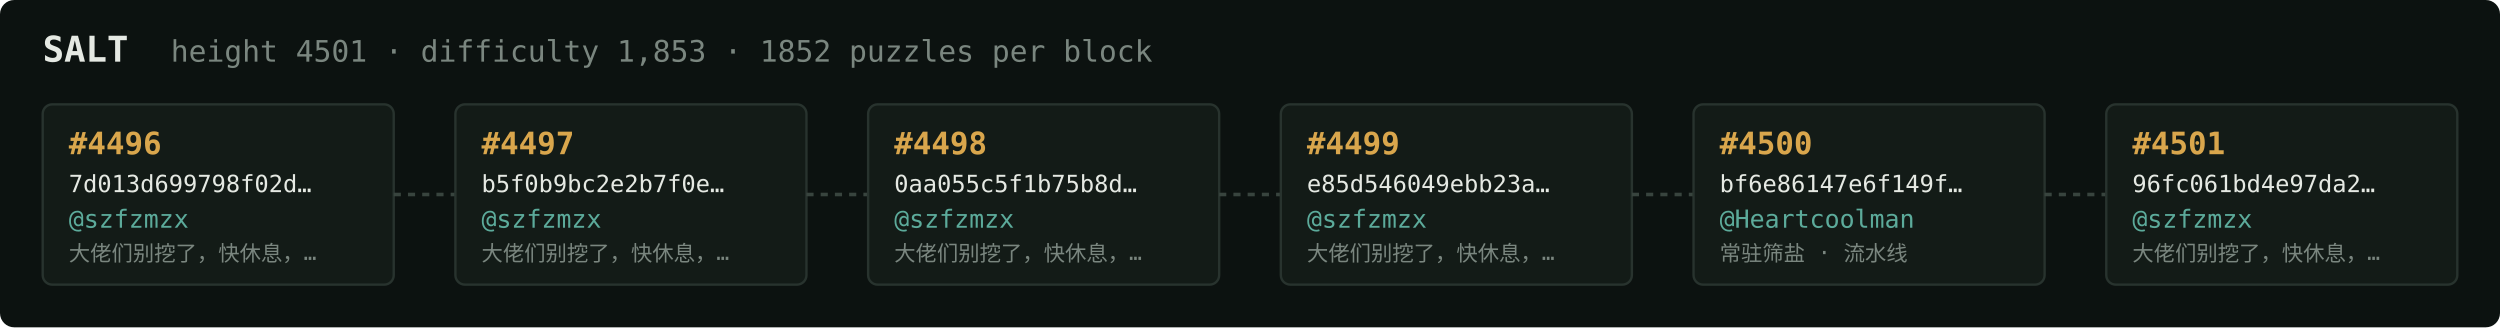
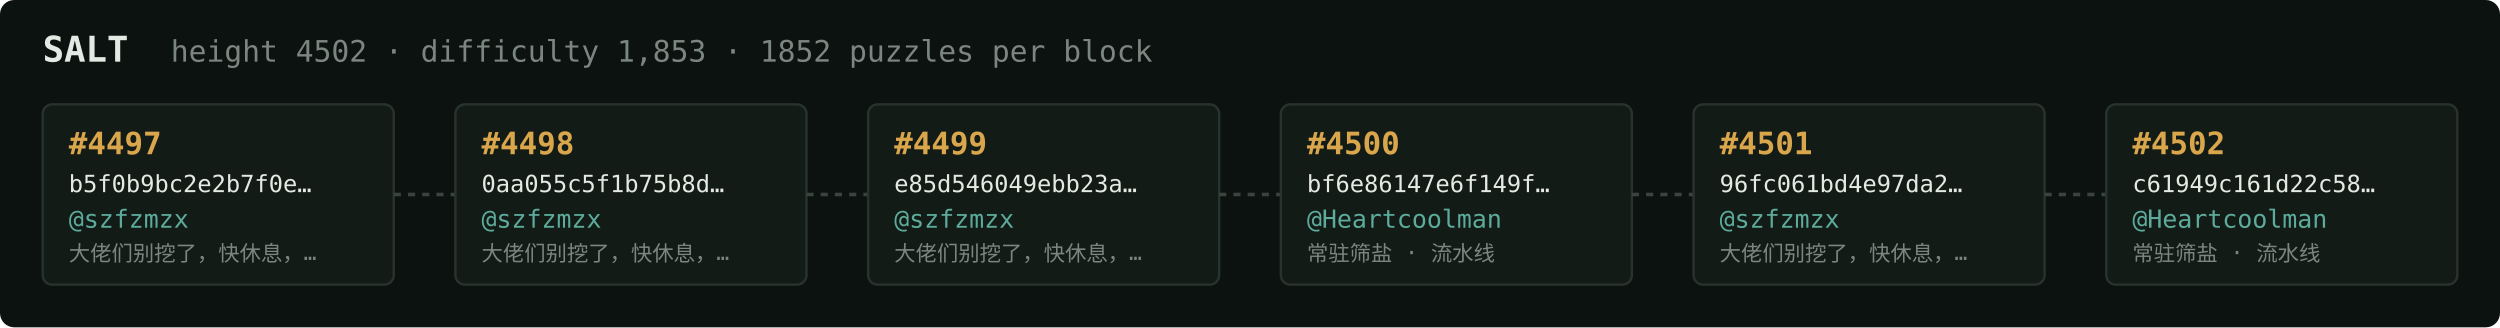
<svg xmlns="http://www.w3.org/2000/svg" width="1054" height="138" viewBox="0 0 1054 138" font-family="ui-monospace,SFMono-Regular,Menlo,monospace">
  <rect fill="#0c1210" width="1054" height="138" rx="6" />
  <text x="18" y="26" fill="#e5e9e3" font-size="15" font-weight="700">SALT</text>
-   <text x="72" y="26" fill="#7a867f" font-size="12.5">height 4501 · difficulty 1,853 · 1852 puzzles per block</text>
+   <text x="72" y="26" fill="#7a867f" font-size="12.5">height 4502 · difficulty 1,853 · 1852 puzzles per block</text>
  <rect x="18" y="44" width="148" height="76" rx="4" fill="#131b17" stroke="#28332e" stroke-width="1" />
-   <text x="29" y="65" fill="#d9a64c" font-size="13" font-weight="700">#4496</text>
-   <text x="29" y="81" fill="#e5e9e3" font-size="10">7d013d699798f02d…</text>
+   <text x="29" y="65" fill="#d9a64c" font-size="13" font-weight="700">#4497</text>
+   <text x="29" y="81" fill="#e5e9e3" font-size="10">b5f0b9bc2e2b7f0e…</text>
  <text x="29" y="96" fill="#5cab9b" font-size="10.5">@szfzmzx</text>
  <text x="29" y="110" fill="#7a867f" font-size="9">大佬们别挖了，快休息，…</text>
  <line x1="166" y1="82.0" x2="192" y2="82.0" stroke="#38443e" stroke-width="1.5" stroke-dasharray="3 3" />
  <rect x="192" y="44" width="148" height="76" rx="4" fill="#131b17" stroke="#28332e" stroke-width="1" />
-   <text x="203" y="65" fill="#d9a64c" font-size="13" font-weight="700">#4497</text>
-   <text x="203" y="81" fill="#e5e9e3" font-size="10">b5f0b9bc2e2b7f0e…</text>
+   <text x="203" y="65" fill="#d9a64c" font-size="13" font-weight="700">#4498</text>
+   <text x="203" y="81" fill="#e5e9e3" font-size="10">0aa055c5f1b75b8d…</text>
  <text x="203" y="96" fill="#5cab9b" font-size="10.5">@szfzmzx</text>
  <text x="203" y="110" fill="#7a867f" font-size="9">大佬们别挖了，快休息，…</text>
  <line x1="340" y1="82.0" x2="366" y2="82.0" stroke="#38443e" stroke-width="1.5" stroke-dasharray="3 3" />
  <rect x="366" y="44" width="148" height="76" rx="4" fill="#131b17" stroke="#28332e" stroke-width="1" />
-   <text x="377" y="65" fill="#d9a64c" font-size="13" font-weight="700">#4498</text>
-   <text x="377" y="81" fill="#e5e9e3" font-size="10">0aa055c5f1b75b8d…</text>
+   <text x="377" y="65" fill="#d9a64c" font-size="13" font-weight="700">#4499</text>
+   <text x="377" y="81" fill="#e5e9e3" font-size="10">e85d546049ebb23a…</text>
  <text x="377" y="96" fill="#5cab9b" font-size="10.5">@szfzmzx</text>
  <text x="377" y="110" fill="#7a867f" font-size="9">大佬们别挖了，快休息，…</text>
  <line x1="514" y1="82.0" x2="540" y2="82.0" stroke="#38443e" stroke-width="1.5" stroke-dasharray="3 3" />
  <rect x="540" y="44" width="148" height="76" rx="4" fill="#131b17" stroke="#28332e" stroke-width="1" />
-   <text x="551" y="65" fill="#d9a64c" font-size="13" font-weight="700">#4499</text>
-   <text x="551" y="81" fill="#e5e9e3" font-size="10">e85d546049ebb23a…</text>
-   <text x="551" y="96" fill="#5cab9b" font-size="10.5">@szfzmzx</text>
-   <text x="551" y="110" fill="#7a867f" font-size="9">大佬们别挖了，快休息，…</text>
+   <text x="551" y="65" fill="#d9a64c" font-size="13" font-weight="700">#4500</text>
+   <text x="551" y="81" fill="#e5e9e3" font-size="10">bf6e86147e6f149f…</text>
+   <text x="551" y="96" fill="#5cab9b" font-size="10.5">@Heartcoolman</text>
+   <text x="551" y="110" fill="#7a867f" font-size="9">常驻筛盐 · 流水线</text>
  <line x1="688" y1="82.0" x2="714" y2="82.0" stroke="#38443e" stroke-width="1.5" stroke-dasharray="3 3" />
  <rect x="714" y="44" width="148" height="76" rx="4" fill="#131b17" stroke="#28332e" stroke-width="1" />
-   <text x="725" y="65" fill="#d9a64c" font-size="13" font-weight="700">#4500</text>
-   <text x="725" y="81" fill="#e5e9e3" font-size="10">bf6e86147e6f149f…</text>
-   <text x="725" y="96" fill="#5cab9b" font-size="10.5">@Heartcoolman</text>
-   <text x="725" y="110" fill="#7a867f" font-size="9">常驻筛盐 · 流水线</text>
+   <text x="725" y="65" fill="#d9a64c" font-size="13" font-weight="700">#4501</text>
+   <text x="725" y="81" fill="#e5e9e3" font-size="10">96fc061bd4e97da2…</text>
+   <text x="725" y="96" fill="#5cab9b" font-size="10.5">@szfzmzx</text>
+   <text x="725" y="110" fill="#7a867f" font-size="9">大佬们别挖了，快休息，…</text>
  <line x1="862" y1="82.0" x2="888" y2="82.0" stroke="#38443e" stroke-width="1.5" stroke-dasharray="3 3" />
  <rect x="888" y="44" width="148" height="76" rx="4" fill="#131b17" stroke="#28332e" stroke-width="1" />
-   <text x="899" y="65" fill="#d9a64c" font-size="13" font-weight="700">#4501</text>
-   <text x="899" y="81" fill="#e5e9e3" font-size="10">96fc061bd4e97da2…</text>
-   <text x="899" y="96" fill="#5cab9b" font-size="10.5">@szfzmzx</text>
-   <text x="899" y="110" fill="#7a867f" font-size="9">大佬们别挖了，快休息，…</text>
+   <text x="899" y="65" fill="#d9a64c" font-size="13" font-weight="700">#4502</text>
+   <text x="899" y="81" fill="#e5e9e3" font-size="10">c61949c161d22c58…</text>
+   <text x="899" y="96" fill="#5cab9b" font-size="10.5">@Heartcoolman</text>
+   <text x="899" y="110" fill="#7a867f" font-size="9">常驻筛盐 · 流水线</text>
</svg>
